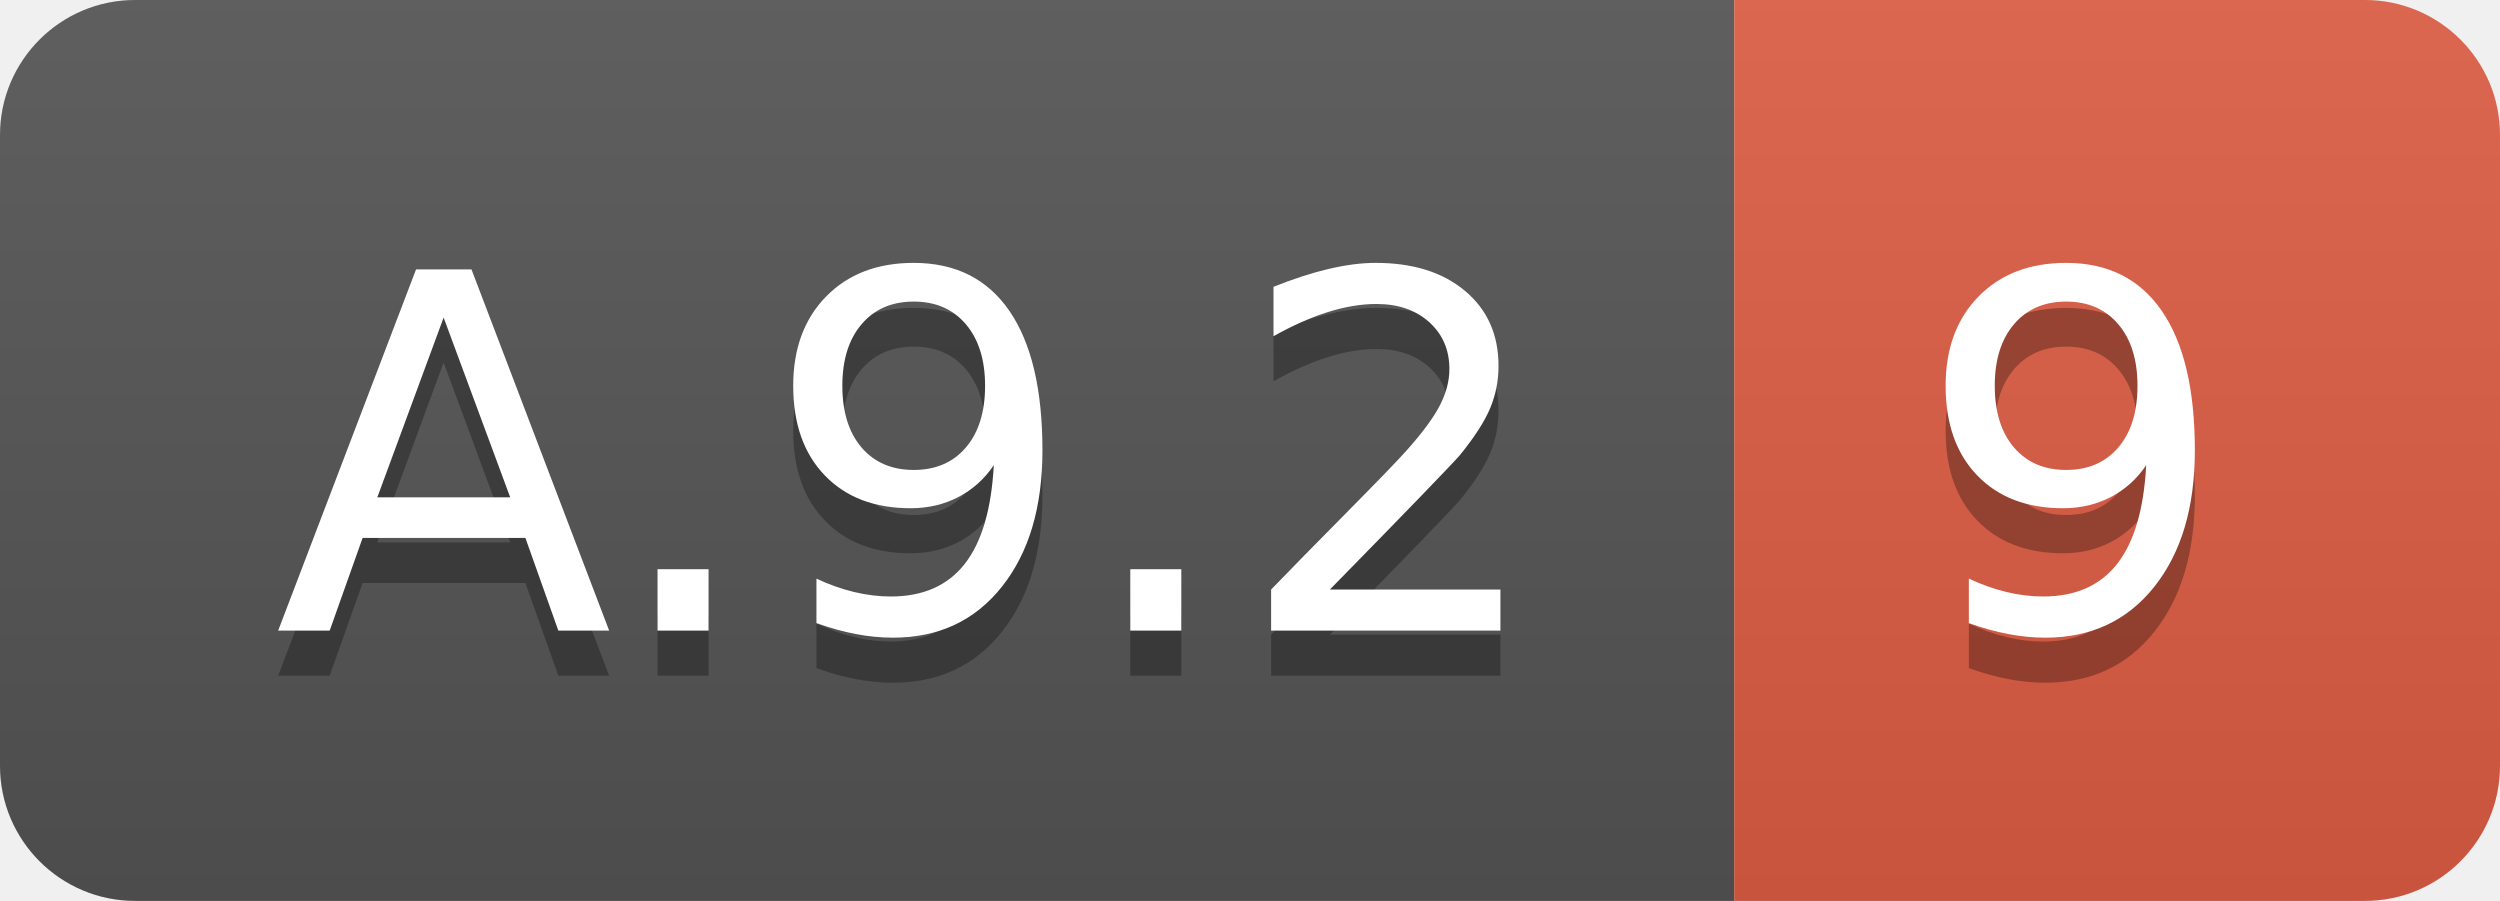
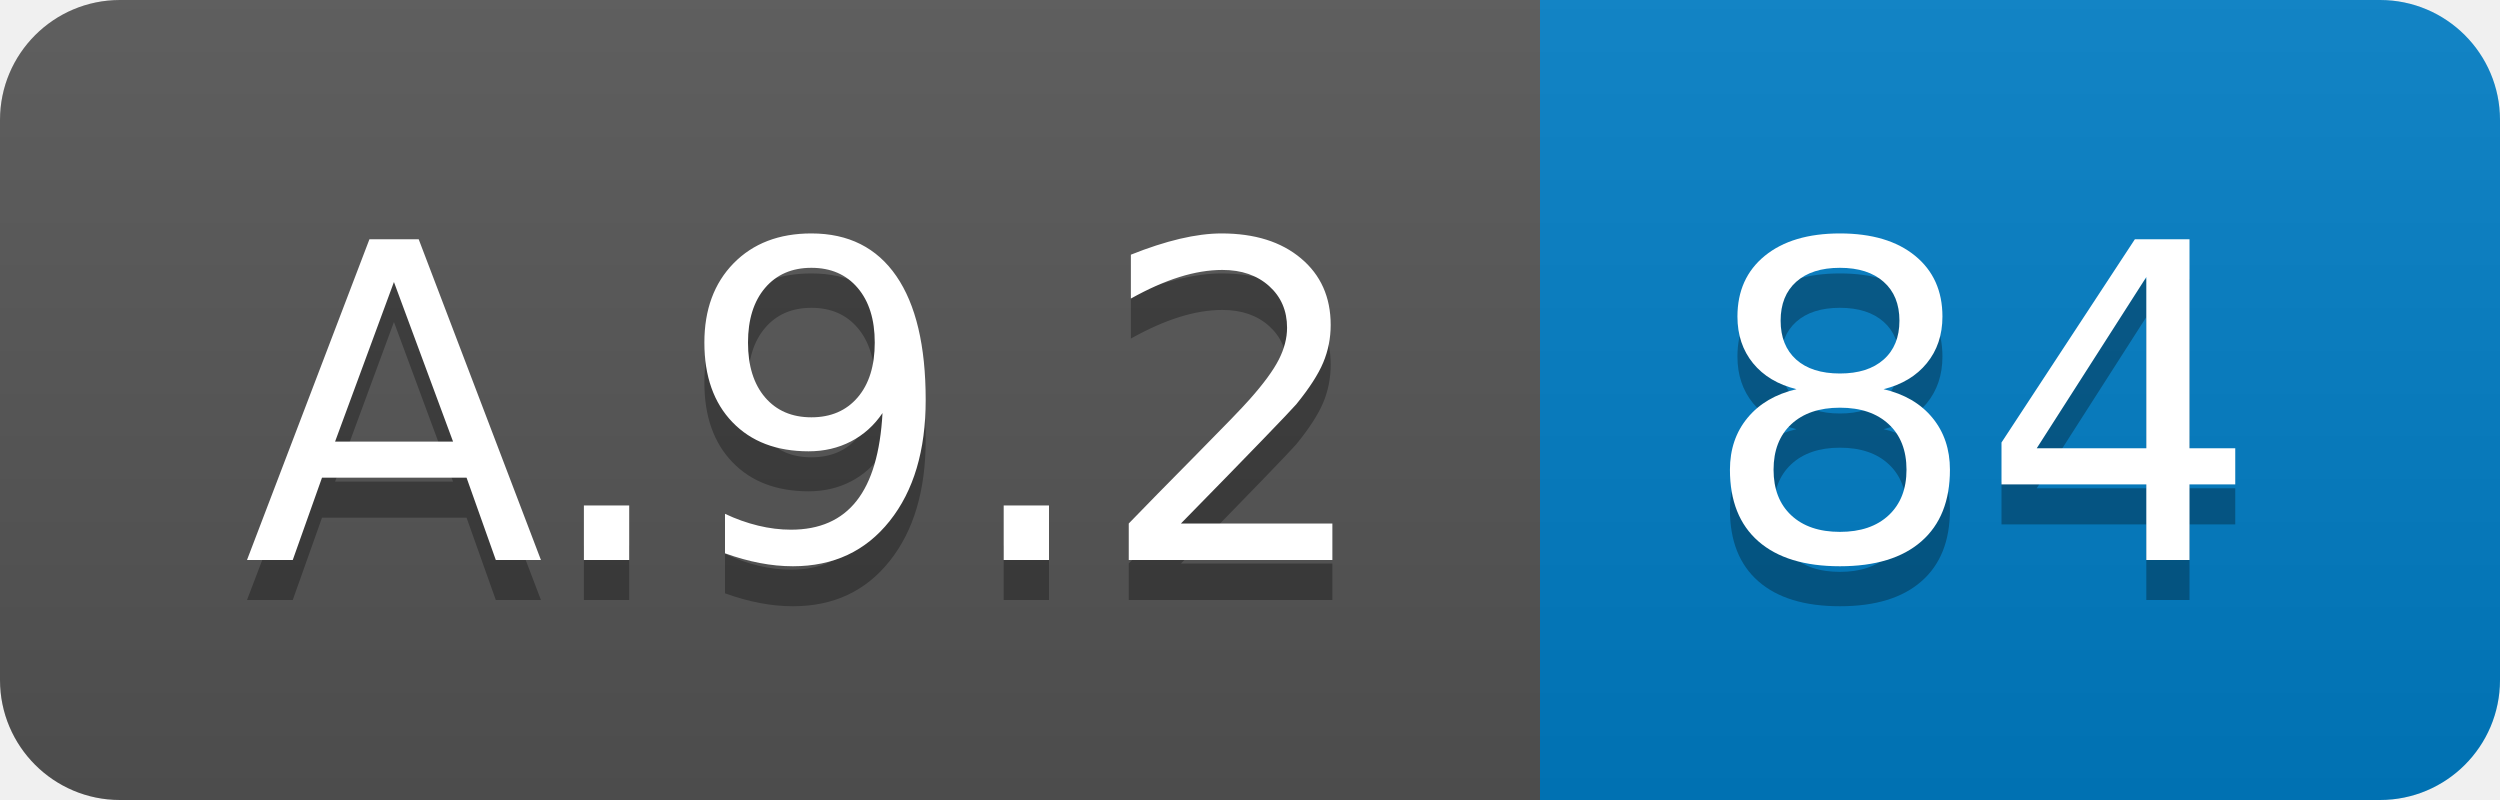
- <svg xmlns="http://www.w3.org/2000/svg" width="55.5" height="20">
+ <svg xmlns="http://www.w3.org/2000/svg" width="62.5" height="20">
  <linearGradient id="smooth" x2="0" y2="100%">
    <stop offset="0" stop-color="#bbb" stop-opacity=".1" />
    <stop offset="1" stop-opacity=".1" />
  </linearGradient>
  <clipPath id="round">
-     <rect width="55.5" height="20" rx="3" fill="#fff" />
+     <rect width="62.5" height="20" rx="3" fill="#fff" />
  </clipPath>
  <g clip-path="url(#round)">
    <rect width="38.5" height="20" fill="#555" />
-     <rect x="38.5" width="17.0" height="20" fill="#e05d44" />
-     <rect width="55.5" height="20" fill="url(#smooth)" />
+     <rect x="38.5" width="24.0" height="20" fill="#007ec6" />
+     <rect width="62.5" height="20" fill="url(#smooth)" />
  </g>
  <g fill="#fff" text-anchor="middle" font-family="DejaVu Sans,Verdana,Geneva,sans-serif" font-size="110">
    <text x="202.5" y="150" fill="#010101" fill-opacity=".3" transform="scale(0.1)" textLength="285.0" lengthAdjust="spacing">A.9.2</text>
    <text x="202.5" y="140" transform="scale(0.1)" textLength="285.0" lengthAdjust="spacing">A.9.2</text>
-     <text x="460.0" y="150" fill="#010101" fill-opacity=".3" transform="scale(0.1)" textLength="70.0" lengthAdjust="spacing">9</text>
-     <text x="460.0" y="140" transform="scale(0.1)" textLength="70.0" lengthAdjust="spacing">9</text>
+     <text x="495.0" y="150" fill="#010101" fill-opacity=".3" transform="scale(0.1)" textLength="140.0" lengthAdjust="spacing">84</text>
+     <text x="495.0" y="140" transform="scale(0.1)" textLength="140.0" lengthAdjust="spacing">84</text>
  </g>
</svg>
